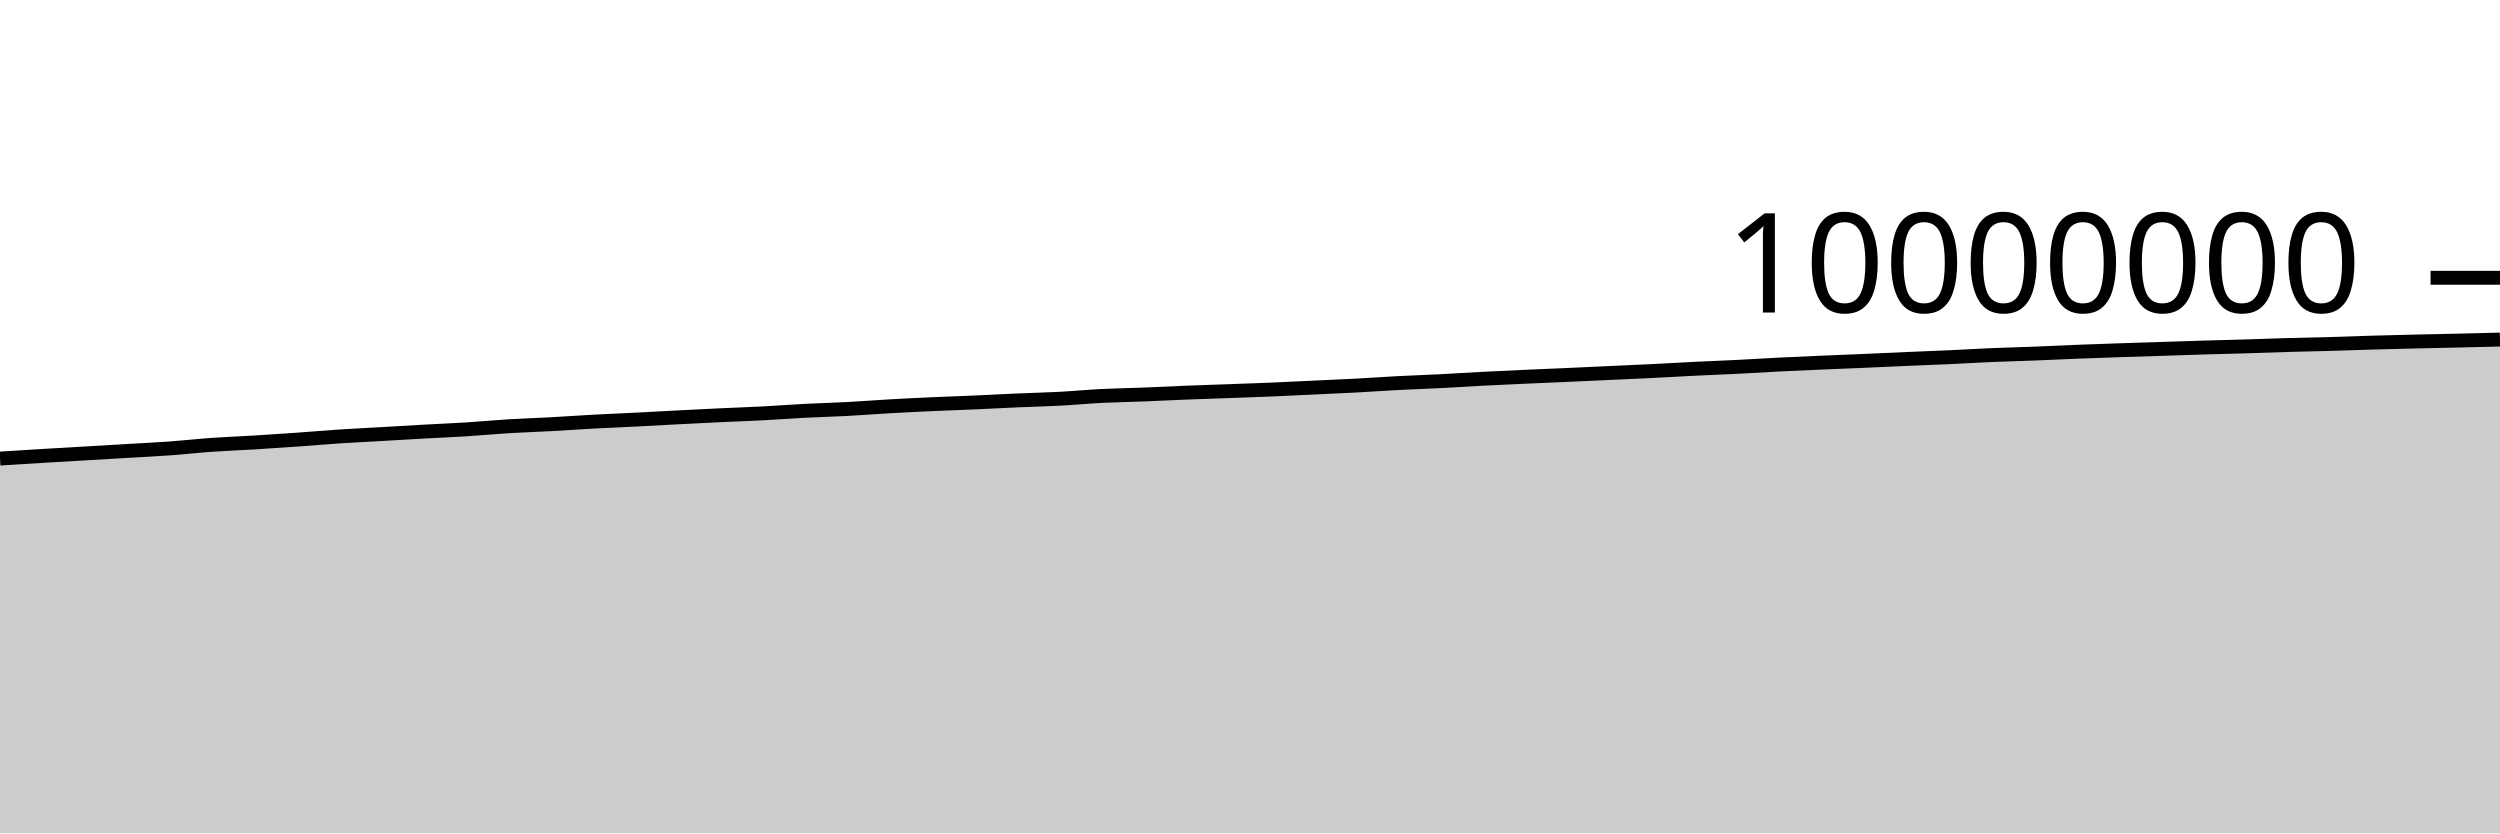
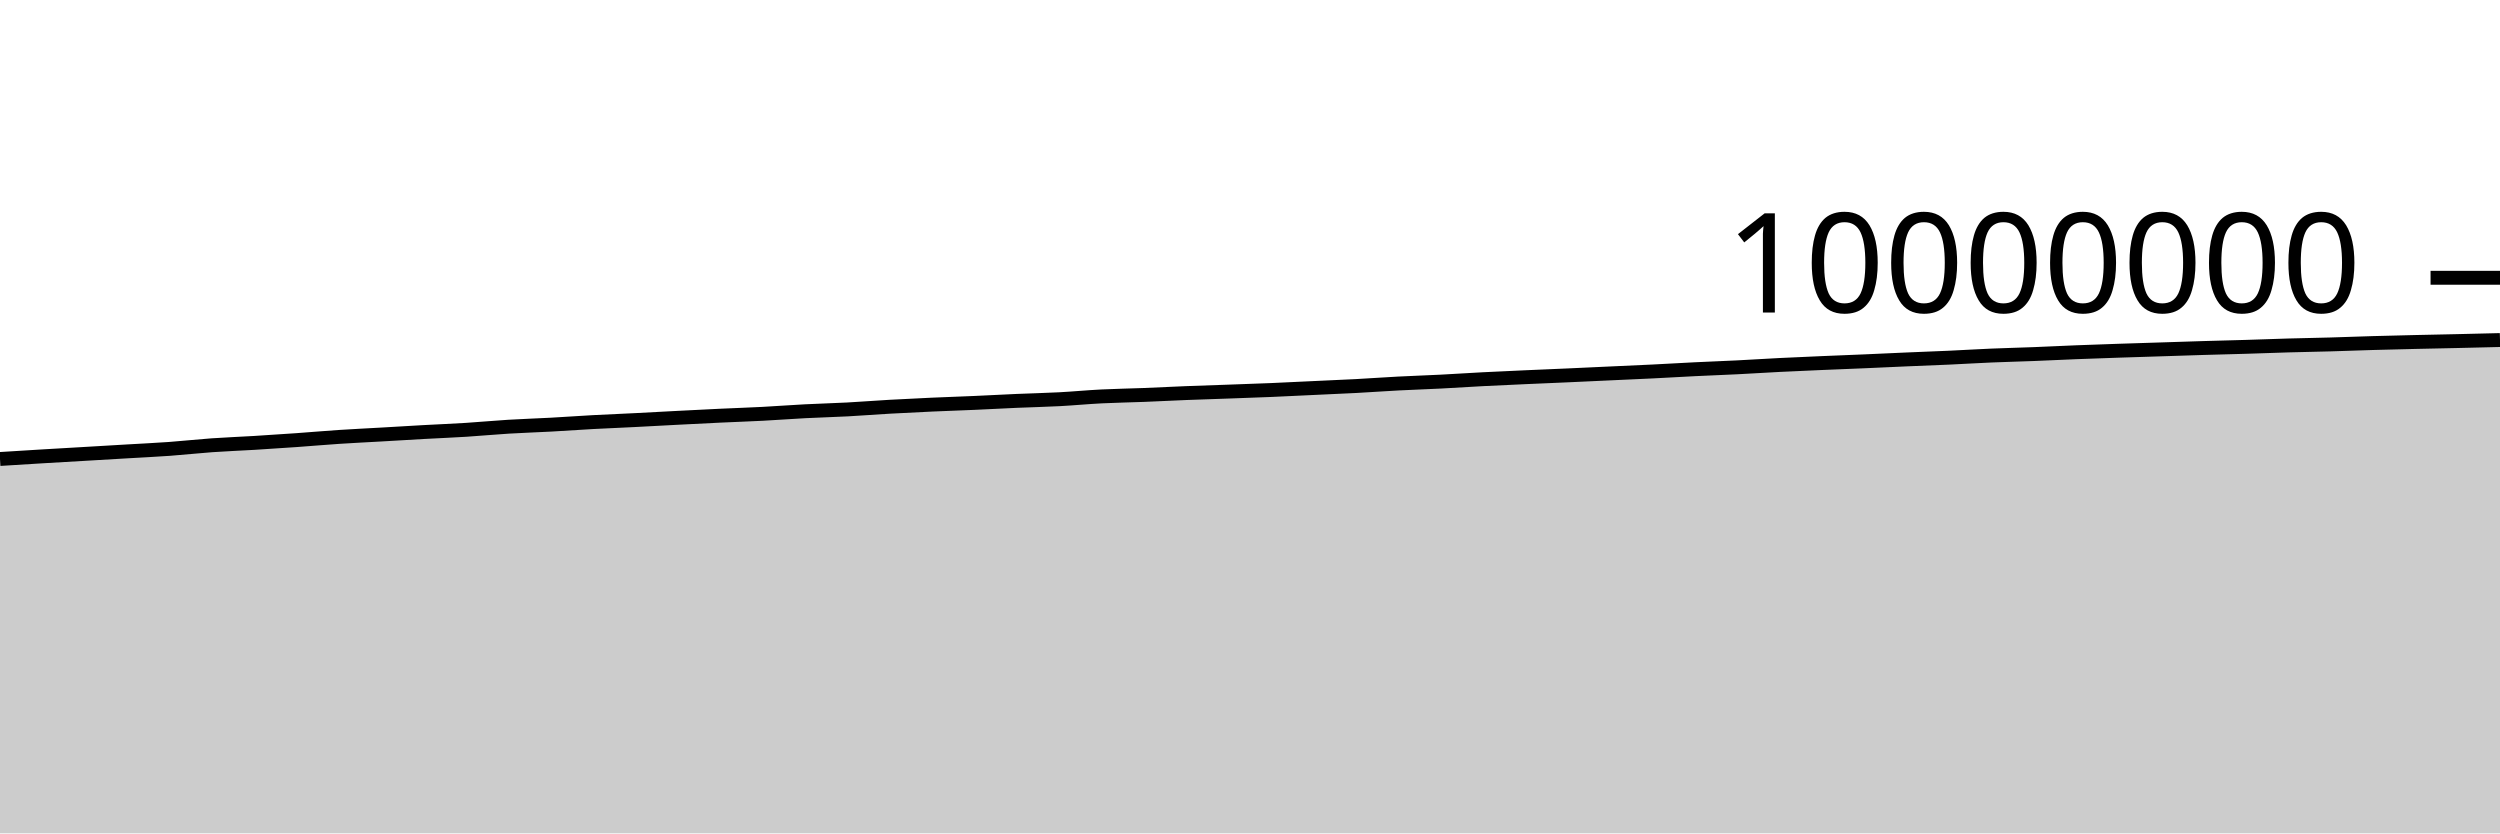
<svg xmlns="http://www.w3.org/2000/svg" viewBox="0 0 180 60">
  <g transform="translate(0,20)">
-     <path class="area" fill="rgba(0, 0, 0, 0.2)" d="M0,13.016C1.017,12.952,2.034,12.888,3.051,12.826C4.068,12.765,5.085,12.709,6.102,12.649C7.119,12.589,8.136,12.529,9.153,12.469C10.169,12.408,11.186,12.362,12.203,12.288C13.22,12.215,14.237,12.099,15.254,12.027C16.271,11.956,17.288,11.92,18.305,11.858C19.322,11.796,20.339,11.728,21.356,11.656C22.373,11.584,23.39,11.494,24.407,11.427C25.424,11.36,26.441,11.312,27.458,11.253C28.475,11.195,29.492,11.132,30.508,11.076C31.525,11.019,32.542,10.979,33.559,10.915C34.576,10.851,35.593,10.753,36.61,10.691C37.627,10.629,38.644,10.599,39.661,10.543C40.678,10.488,41.695,10.413,42.712,10.358C43.729,10.303,44.746,10.263,45.763,10.212C46.78,10.161,47.797,10.103,48.814,10.05C49.831,9.998,50.847,9.945,51.864,9.897C52.881,9.849,53.898,9.816,54.915,9.763C55.932,9.71,56.949,9.63,57.966,9.578C58.983,9.525,60,9.501,61.017,9.447C62.034,9.393,63.051,9.31,64.068,9.253C65.085,9.195,66.102,9.146,67.119,9.1C68.136,9.054,69.153,9.022,70.169,8.977C71.186,8.932,72.203,8.875,73.22,8.831C74.237,8.787,75.254,8.765,76.271,8.712C77.288,8.658,78.305,8.56,79.322,8.509C80.339,8.457,81.356,8.444,82.373,8.404C83.39,8.364,84.407,8.309,85.424,8.269C86.441,8.228,87.458,8.198,88.475,8.161C89.492,8.125,90.508,8.092,91.525,8.049C92.542,8.006,93.559,7.953,94.576,7.906C95.593,7.858,96.61,7.817,97.627,7.762C98.644,7.708,99.661,7.633,100.678,7.58C101.695,7.527,102.712,7.495,103.729,7.443C104.746,7.392,105.763,7.323,106.78,7.27C107.797,7.217,108.814,7.172,109.831,7.126C110.847,7.08,111.864,7.04,112.881,6.994C113.898,6.949,114.915,6.9,115.932,6.854C116.949,6.807,117.966,6.764,118.983,6.713C120,6.663,121.017,6.601,122.034,6.551C123.051,6.501,124.068,6.465,125.085,6.414C126.102,6.363,127.119,6.296,128.136,6.245C129.153,6.194,130.169,6.151,131.186,6.108C132.203,6.064,133.22,6.026,134.237,5.982C135.254,5.939,136.271,5.889,137.288,5.845C138.305,5.802,139.322,5.765,140.339,5.719C141.356,5.672,142.373,5.609,143.39,5.566C144.407,5.523,145.424,5.5,146.441,5.46C147.458,5.42,148.475,5.368,149.492,5.328C150.508,5.288,151.525,5.254,152.542,5.219C153.559,5.185,154.576,5.154,155.593,5.122C156.61,5.089,157.627,5.054,158.644,5.023C159.661,4.993,160.678,4.97,161.695,4.939C162.712,4.909,163.729,4.869,164.746,4.84C165.763,4.811,166.78,4.794,167.797,4.765C168.814,4.737,169.831,4.696,170.847,4.667C171.864,4.637,172.881,4.613,173.898,4.589C174.915,4.565,175.932,4.547,176.949,4.523C177.966,4.5,178.983,4.475,180,4.449L180,40C178.983,40,177.966,40,176.949,40C175.932,40,174.915,40,173.898,40C172.881,40,171.864,40,170.847,40C169.831,40,168.814,40,167.797,40C166.78,40,165.763,40,164.746,40C163.729,40,162.712,40,161.695,40C160.678,40,159.661,40,158.644,40C157.627,40,156.61,40,155.593,40C154.576,40,153.559,40,152.542,40C151.525,40,150.508,40,149.492,40C148.475,40,147.458,40,146.441,40C145.424,40,144.407,40,143.39,40C142.373,40,141.356,40,140.339,40C139.322,40,138.305,40,137.288,40C136.271,40,135.254,40,134.237,40C133.22,40,132.203,40,131.186,40C130.169,40,129.153,40,128.136,40C127.119,40,126.102,40,125.085,40C124.068,40,123.051,40,122.034,40C121.017,40,120,40,118.983,40C117.966,40,116.949,40,115.932,40C114.915,40,113.898,40,112.881,40C111.864,40,110.847,40,109.831,40C108.814,40,107.797,40,106.78,40C105.763,40,104.746,40,103.729,40C102.712,40,101.695,40,100.678,40C99.661,40,98.644,40,97.627,40C96.61,40,95.593,40,94.576,40C93.559,40,92.542,40,91.525,40C90.508,40,89.492,40,88.475,40C87.458,40,86.441,40,85.424,40C84.407,40,83.39,40,82.373,40C81.356,40,80.339,40,79.322,40C78.305,40,77.288,40,76.271,40C75.254,40,74.237,40,73.22,40C72.203,40,71.186,40,70.169,40C69.153,40,68.136,40,67.119,40C66.102,40,65.085,40,64.068,40C63.051,40,62.034,40,61.017,40C60,40,58.983,40,57.966,40C56.949,40,55.932,40,54.915,40C53.898,40,52.881,40,51.864,40C50.847,40,49.831,40,48.814,40C47.797,40,46.78,40,45.763,40C44.746,40,43.729,40,42.712,40C41.695,40,40.678,40,39.661,40C38.644,40,37.627,40,36.61,40C35.593,40,34.576,40,33.559,40C32.542,40,31.525,40,30.508,40C29.492,40,28.475,40,27.458,40C26.441,40,25.424,40,24.407,40C23.39,40,22.373,40,21.356,40C20.339,40,19.322,40,18.305,40C17.288,40,16.271,40,15.254,40C14.237,40,13.22,40,12.203,40C11.186,40,10.169,40,9.153,40C8.136,40,7.119,40,6.102,40C5.085,40,4.068,40,3.051,40C2.034,40,1.017,40,0,40Z" />
-     <path class="line" stroke="black" fill="none" d="M0,13.016C1.017,12.952,2.034,12.888,3.051,12.826C4.068,12.765,5.085,12.709,6.102,12.649C7.119,12.589,8.136,12.529,9.153,12.469C10.169,12.408,11.186,12.362,12.203,12.288C13.22,12.215,14.237,12.099,15.254,12.027C16.271,11.956,17.288,11.92,18.305,11.858C19.322,11.796,20.339,11.728,21.356,11.656C22.373,11.584,23.39,11.494,24.407,11.427C25.424,11.36,26.441,11.312,27.458,11.253C28.475,11.195,29.492,11.132,30.508,11.076C31.525,11.019,32.542,10.979,33.559,10.915C34.576,10.851,35.593,10.753,36.61,10.691C37.627,10.629,38.644,10.599,39.661,10.543C40.678,10.488,41.695,10.413,42.712,10.358C43.729,10.303,44.746,10.263,45.763,10.212C46.78,10.161,47.797,10.103,48.814,10.05C49.831,9.998,50.847,9.945,51.864,9.897C52.881,9.849,53.898,9.816,54.915,9.763C55.932,9.71,56.949,9.63,57.966,9.578C58.983,9.525,60,9.501,61.017,9.447C62.034,9.393,63.051,9.31,64.068,9.253C65.085,9.195,66.102,9.146,67.119,9.1C68.136,9.054,69.153,9.022,70.169,8.977C71.186,8.932,72.203,8.875,73.22,8.831C74.237,8.787,75.254,8.765,76.271,8.712C77.288,8.658,78.305,8.56,79.322,8.509C80.339,8.457,81.356,8.444,82.373,8.404C83.39,8.364,84.407,8.309,85.424,8.269C86.441,8.228,87.458,8.198,88.475,8.161C89.492,8.125,90.508,8.092,91.525,8.049C92.542,8.006,93.559,7.953,94.576,7.906C95.593,7.858,96.61,7.817,97.627,7.762C98.644,7.708,99.661,7.633,100.678,7.58C101.695,7.527,102.712,7.495,103.729,7.443C104.746,7.392,105.763,7.323,106.78,7.27C107.797,7.217,108.814,7.172,109.831,7.126C110.847,7.08,111.864,7.04,112.881,6.994C113.898,6.949,114.915,6.9,115.932,6.854C116.949,6.807,117.966,6.764,118.983,6.713C120,6.663,121.017,6.601,122.034,6.551C123.051,6.501,124.068,6.465,125.085,6.414C126.102,6.363,127.119,6.296,128.136,6.245C129.153,6.194,130.169,6.151,131.186,6.108C132.203,6.064,133.22,6.026,134.237,5.982C135.254,5.939,136.271,5.889,137.288,5.845C138.305,5.802,139.322,5.765,140.339,5.719C141.356,5.672,142.373,5.609,143.39,5.566C144.407,5.523,145.424,5.5,146.441,5.46C147.458,5.42,148.475,5.368,149.492,5.328C150.508,5.288,151.525,5.254,152.542,5.219C153.559,5.185,154.576,5.154,155.593,5.122C156.61,5.089,157.627,5.054,158.644,5.023C159.661,4.993,160.678,4.97,161.695,4.939C162.712,4.909,163.729,4.869,164.746,4.84C165.763,4.811,166.78,4.794,167.797,4.765C168.814,4.737,169.831,4.696,170.847,4.667C171.864,4.637,172.881,4.613,173.898,4.589C174.915,4.565,175.932,4.547,176.949,4.523C177.966,4.5,178.983,4.475,180,4.449" />
+     <path class="area" fill="rgba(0, 0, 0, 0.2)" d="M0,13.047C1.017,12.983,2.034,12.919,3.051,12.858C4.068,12.797,5.085,12.74,6.102,12.68C7.119,12.621,8.136,12.56,9.153,12.5C10.169,12.44,11.186,12.393,12.203,12.32C13.22,12.246,14.237,12.131,15.254,12.059C16.271,11.987,17.288,11.951,18.305,11.889C19.322,11.827,20.339,11.759,21.356,11.688C22.373,11.616,23.39,11.525,24.407,11.458C25.424,11.391,26.441,11.344,27.458,11.285C28.475,11.227,29.492,11.164,30.508,11.107C31.525,11.051,32.542,11.011,33.559,10.947C34.576,10.882,35.593,10.785,36.61,10.723C37.627,10.661,38.644,10.63,39.661,10.575C40.678,10.519,41.695,10.445,42.712,10.39C43.729,10.335,44.746,10.295,45.763,10.244C46.78,10.192,47.797,10.135,48.814,10.082C49.831,10.03,50.847,9.977,51.864,9.929C52.881,9.881,53.898,9.848,54.915,9.795C55.932,9.742,56.949,9.662,57.966,9.61C58.983,9.557,60,9.533,61.017,9.479C62.034,9.425,63.051,9.342,64.068,9.285C65.085,9.227,66.102,9.178,67.119,9.132C68.136,9.087,69.153,9.054,70.169,9.009C71.186,8.964,72.203,8.908,73.22,8.863C74.237,8.819,75.254,8.798,76.271,8.744C77.288,8.69,78.305,8.592,79.322,8.541C80.339,8.49,81.356,8.476,82.373,8.436C83.39,8.396,84.407,8.341,85.424,8.301C86.441,8.26,87.458,8.23,88.475,8.194C89.492,8.157,90.508,8.124,91.525,8.081C92.542,8.039,93.559,7.986,94.576,7.938C95.593,7.89,96.61,7.849,97.627,7.795C98.644,7.741,99.661,7.666,100.678,7.613C101.695,7.56,102.712,7.528,103.729,7.476C104.746,7.424,105.763,7.355,106.78,7.302C107.797,7.249,108.814,7.205,109.831,7.159C110.847,7.113,111.864,7.072,112.881,7.027C113.898,6.982,114.915,6.933,115.932,6.886C116.949,6.84,117.966,6.797,118.983,6.746C120,6.696,121.017,6.634,122.034,6.584C123.051,6.534,124.068,6.498,125.085,6.447C126.102,6.396,127.119,6.329,128.136,6.278C129.153,6.227,130.169,6.184,131.186,6.14C132.203,6.097,133.22,6.059,134.237,6.015C135.254,5.972,136.271,5.922,137.288,5.878C138.305,5.835,139.322,5.798,140.339,5.752C141.356,5.705,142.373,5.642,143.39,5.599C144.407,5.556,145.424,5.533,146.441,5.493C147.458,5.453,148.475,5.401,149.492,5.361C150.508,5.321,151.525,5.287,152.542,5.252C153.559,5.218,154.576,5.187,155.593,5.155C156.61,5.122,157.627,5.087,158.644,5.057C159.661,5.026,160.678,5.003,161.695,4.973C162.712,4.942,163.729,4.902,164.746,4.873C165.763,4.844,166.78,4.828,167.797,4.799C168.814,4.77,169.831,4.729,170.847,4.7C171.864,4.671,172.881,4.646,173.898,4.623C174.915,4.599,175.932,4.58,176.949,4.557C177.966,4.534,178.983,4.508,180,4.483L180,40C178.983,40,177.966,40,176.949,40C175.932,40,174.915,40,173.898,40C172.881,40,171.864,40,170.847,40C169.831,40,168.814,40,167.797,40C166.78,40,165.763,40,164.746,40C163.729,40,162.712,40,161.695,40C160.678,40,159.661,40,158.644,40C157.627,40,156.61,40,155.593,40C154.576,40,153.559,40,152.542,40C151.525,40,150.508,40,149.492,40C148.475,40,147.458,40,146.441,40C145.424,40,144.407,40,143.39,40C142.373,40,141.356,40,140.339,40C139.322,40,138.305,40,137.288,40C136.271,40,135.254,40,134.237,40C133.22,40,132.203,40,131.186,40C130.169,40,129.153,40,128.136,40C127.119,40,126.102,40,125.085,40C124.068,40,123.051,40,122.034,40C121.017,40,120,40,118.983,40C117.966,40,116.949,40,115.932,40C114.915,40,113.898,40,112.881,40C111.864,40,110.847,40,109.831,40C108.814,40,107.797,40,106.78,40C105.763,40,104.746,40,103.729,40C102.712,40,101.695,40,100.678,40C99.661,40,98.644,40,97.627,40C96.61,40,95.593,40,94.576,40C93.559,40,92.542,40,91.525,40C90.508,40,89.492,40,88.475,40C87.458,40,86.441,40,85.424,40C84.407,40,83.39,40,82.373,40C81.356,40,80.339,40,79.322,40C78.305,40,77.288,40,76.271,40C75.254,40,74.237,40,73.22,40C72.203,40,71.186,40,70.169,40C69.153,40,68.136,40,67.119,40C66.102,40,65.085,40,64.068,40C63.051,40,62.034,40,61.017,40C60,40,58.983,40,57.966,40C56.949,40,55.932,40,54.915,40C53.898,40,52.881,40,51.864,40C50.847,40,49.831,40,48.814,40C47.797,40,46.78,40,45.763,40C44.746,40,43.729,40,42.712,40C41.695,40,40.678,40,39.661,40C38.644,40,37.627,40,36.61,40C35.593,40,34.576,40,33.559,40C32.542,40,31.525,40,30.508,40C29.492,40,28.475,40,27.458,40C26.441,40,25.424,40,24.407,40C23.39,40,22.373,40,21.356,40C20.339,40,19.322,40,18.305,40C17.288,40,16.271,40,15.254,40C14.237,40,13.22,40,12.203,40C11.186,40,10.169,40,9.153,40C8.136,40,7.119,40,6.102,40C5.085,40,4.068,40,3.051,40C2.034,40,1.017,40,0,40Z" />
+     <path class="line" stroke="black" fill="none" d="M0,13.047C1.017,12.983,2.034,12.919,3.051,12.858C4.068,12.797,5.085,12.74,6.102,12.68C7.119,12.621,8.136,12.56,9.153,12.5C10.169,12.44,11.186,12.393,12.203,12.32C13.22,12.246,14.237,12.131,15.254,12.059C16.271,11.987,17.288,11.951,18.305,11.889C19.322,11.827,20.339,11.759,21.356,11.688C22.373,11.616,23.39,11.525,24.407,11.458C25.424,11.391,26.441,11.344,27.458,11.285C28.475,11.227,29.492,11.164,30.508,11.107C31.525,11.051,32.542,11.011,33.559,10.947C34.576,10.882,35.593,10.785,36.61,10.723C37.627,10.661,38.644,10.63,39.661,10.575C40.678,10.519,41.695,10.445,42.712,10.39C43.729,10.335,44.746,10.295,45.763,10.244C46.78,10.192,47.797,10.135,48.814,10.082C49.831,10.03,50.847,9.977,51.864,9.929C52.881,9.881,53.898,9.848,54.915,9.795C55.932,9.742,56.949,9.662,57.966,9.61C58.983,9.557,60,9.533,61.017,9.479C62.034,9.425,63.051,9.342,64.068,9.285C65.085,9.227,66.102,9.178,67.119,9.132C68.136,9.087,69.153,9.054,70.169,9.009C71.186,8.964,72.203,8.908,73.22,8.863C74.237,8.819,75.254,8.798,76.271,8.744C77.288,8.69,78.305,8.592,79.322,8.541C80.339,8.49,81.356,8.476,82.373,8.436C83.39,8.396,84.407,8.341,85.424,8.301C86.441,8.26,87.458,8.23,88.475,8.194C89.492,8.157,90.508,8.124,91.525,8.081C92.542,8.039,93.559,7.986,94.576,7.938C95.593,7.89,96.61,7.849,97.627,7.795C98.644,7.741,99.661,7.666,100.678,7.613C101.695,7.56,102.712,7.528,103.729,7.476C104.746,7.424,105.763,7.355,106.78,7.302C107.797,7.249,108.814,7.205,109.831,7.159C110.847,7.113,111.864,7.072,112.881,7.027C113.898,6.982,114.915,6.933,115.932,6.886C116.949,6.84,117.966,6.797,118.983,6.746C120,6.696,121.017,6.634,122.034,6.584C123.051,6.534,124.068,6.498,125.085,6.447C126.102,6.396,127.119,6.329,128.136,6.278C129.153,6.227,130.169,6.184,131.186,6.14C132.203,6.097,133.22,6.059,134.237,6.015C135.254,5.972,136.271,5.922,137.288,5.878C138.305,5.835,139.322,5.798,140.339,5.752C141.356,5.705,142.373,5.642,143.39,5.599C144.407,5.556,145.424,5.533,146.441,5.493C147.458,5.453,148.475,5.401,149.492,5.361C150.508,5.321,151.525,5.287,152.542,5.252C153.559,5.218,154.576,5.187,155.593,5.155C156.61,5.122,157.627,5.087,158.644,5.057C159.661,5.026,160.678,5.003,161.695,4.973C162.712,4.942,163.729,4.902,164.746,4.873C165.763,4.844,166.78,4.828,167.797,4.799C168.814,4.77,169.831,4.729,170.847,4.7C171.864,4.671,172.881,4.646,173.898,4.623C174.915,4.599,175.932,4.58,176.949,4.557C177.966,4.534,178.983,4.508,180,4.483" />
    <path class="axis-ceiling" stroke-width="1" stroke="black" fill="none" d="M175,0L180,0" />
    <text class="axis-ceiling-label" font-family="sans-serif" text-anchor="end" font-size="10px" x="170" y="2.5">10000000</text>
  </g>
</svg>
